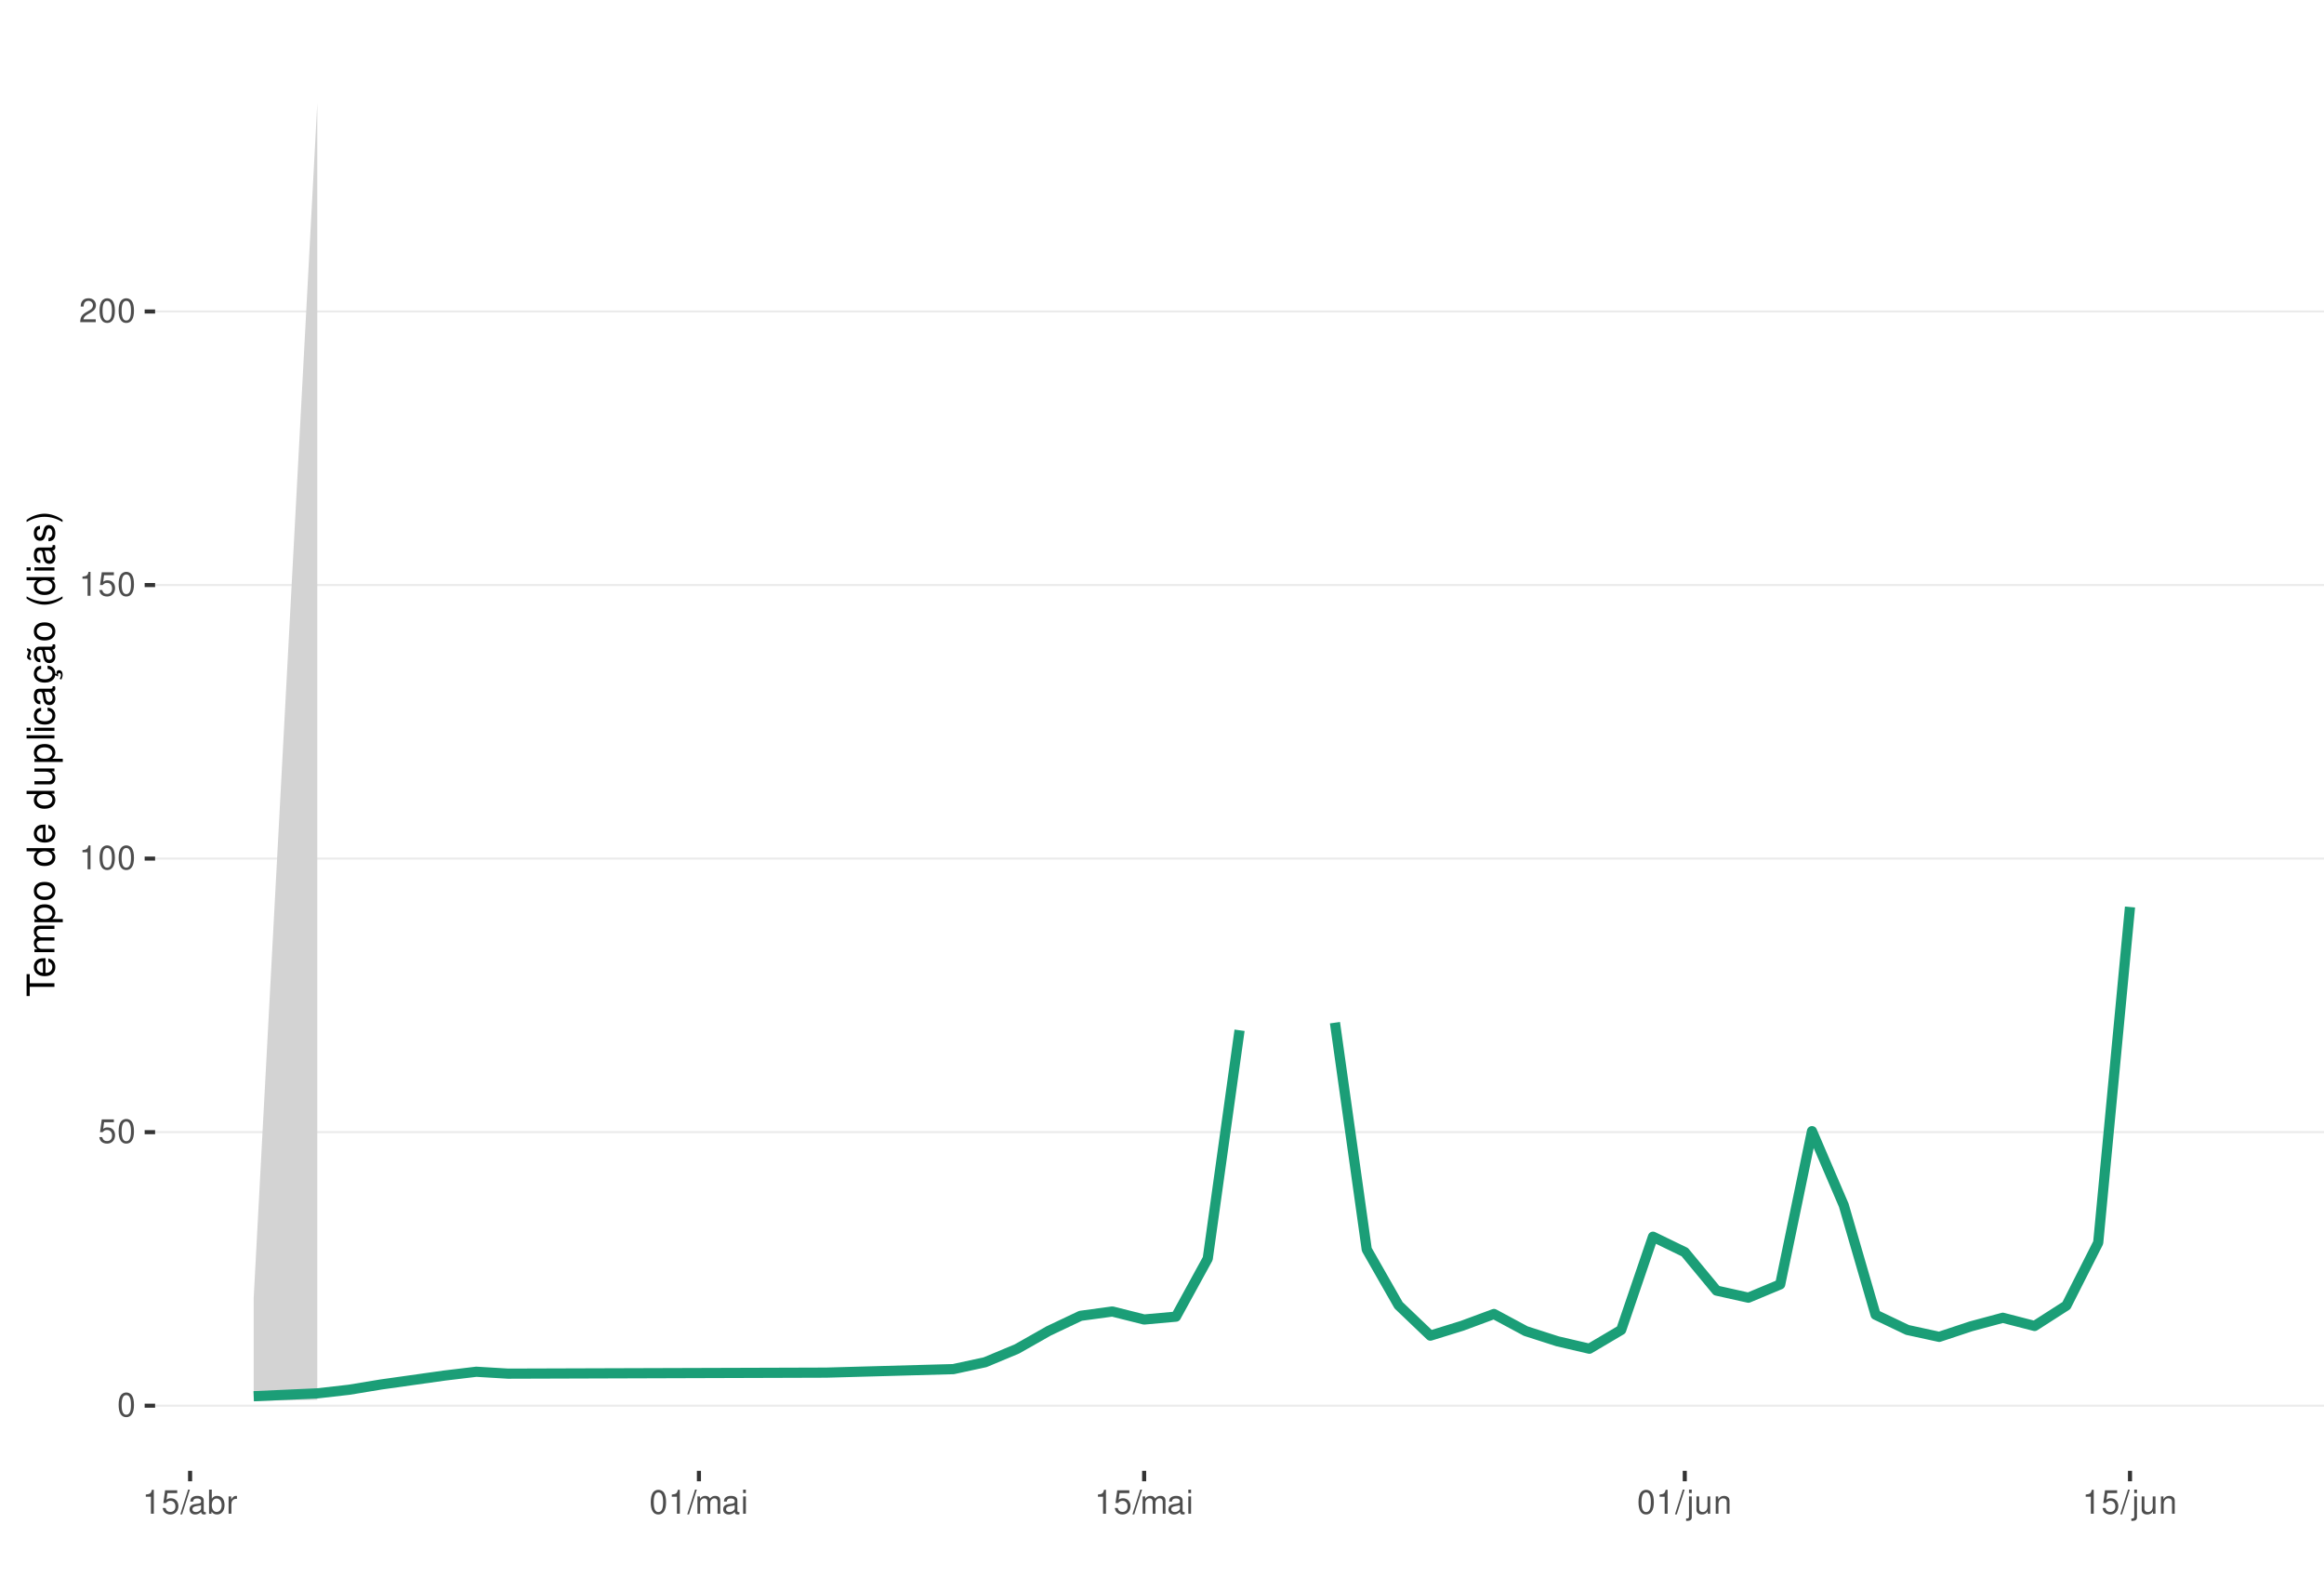
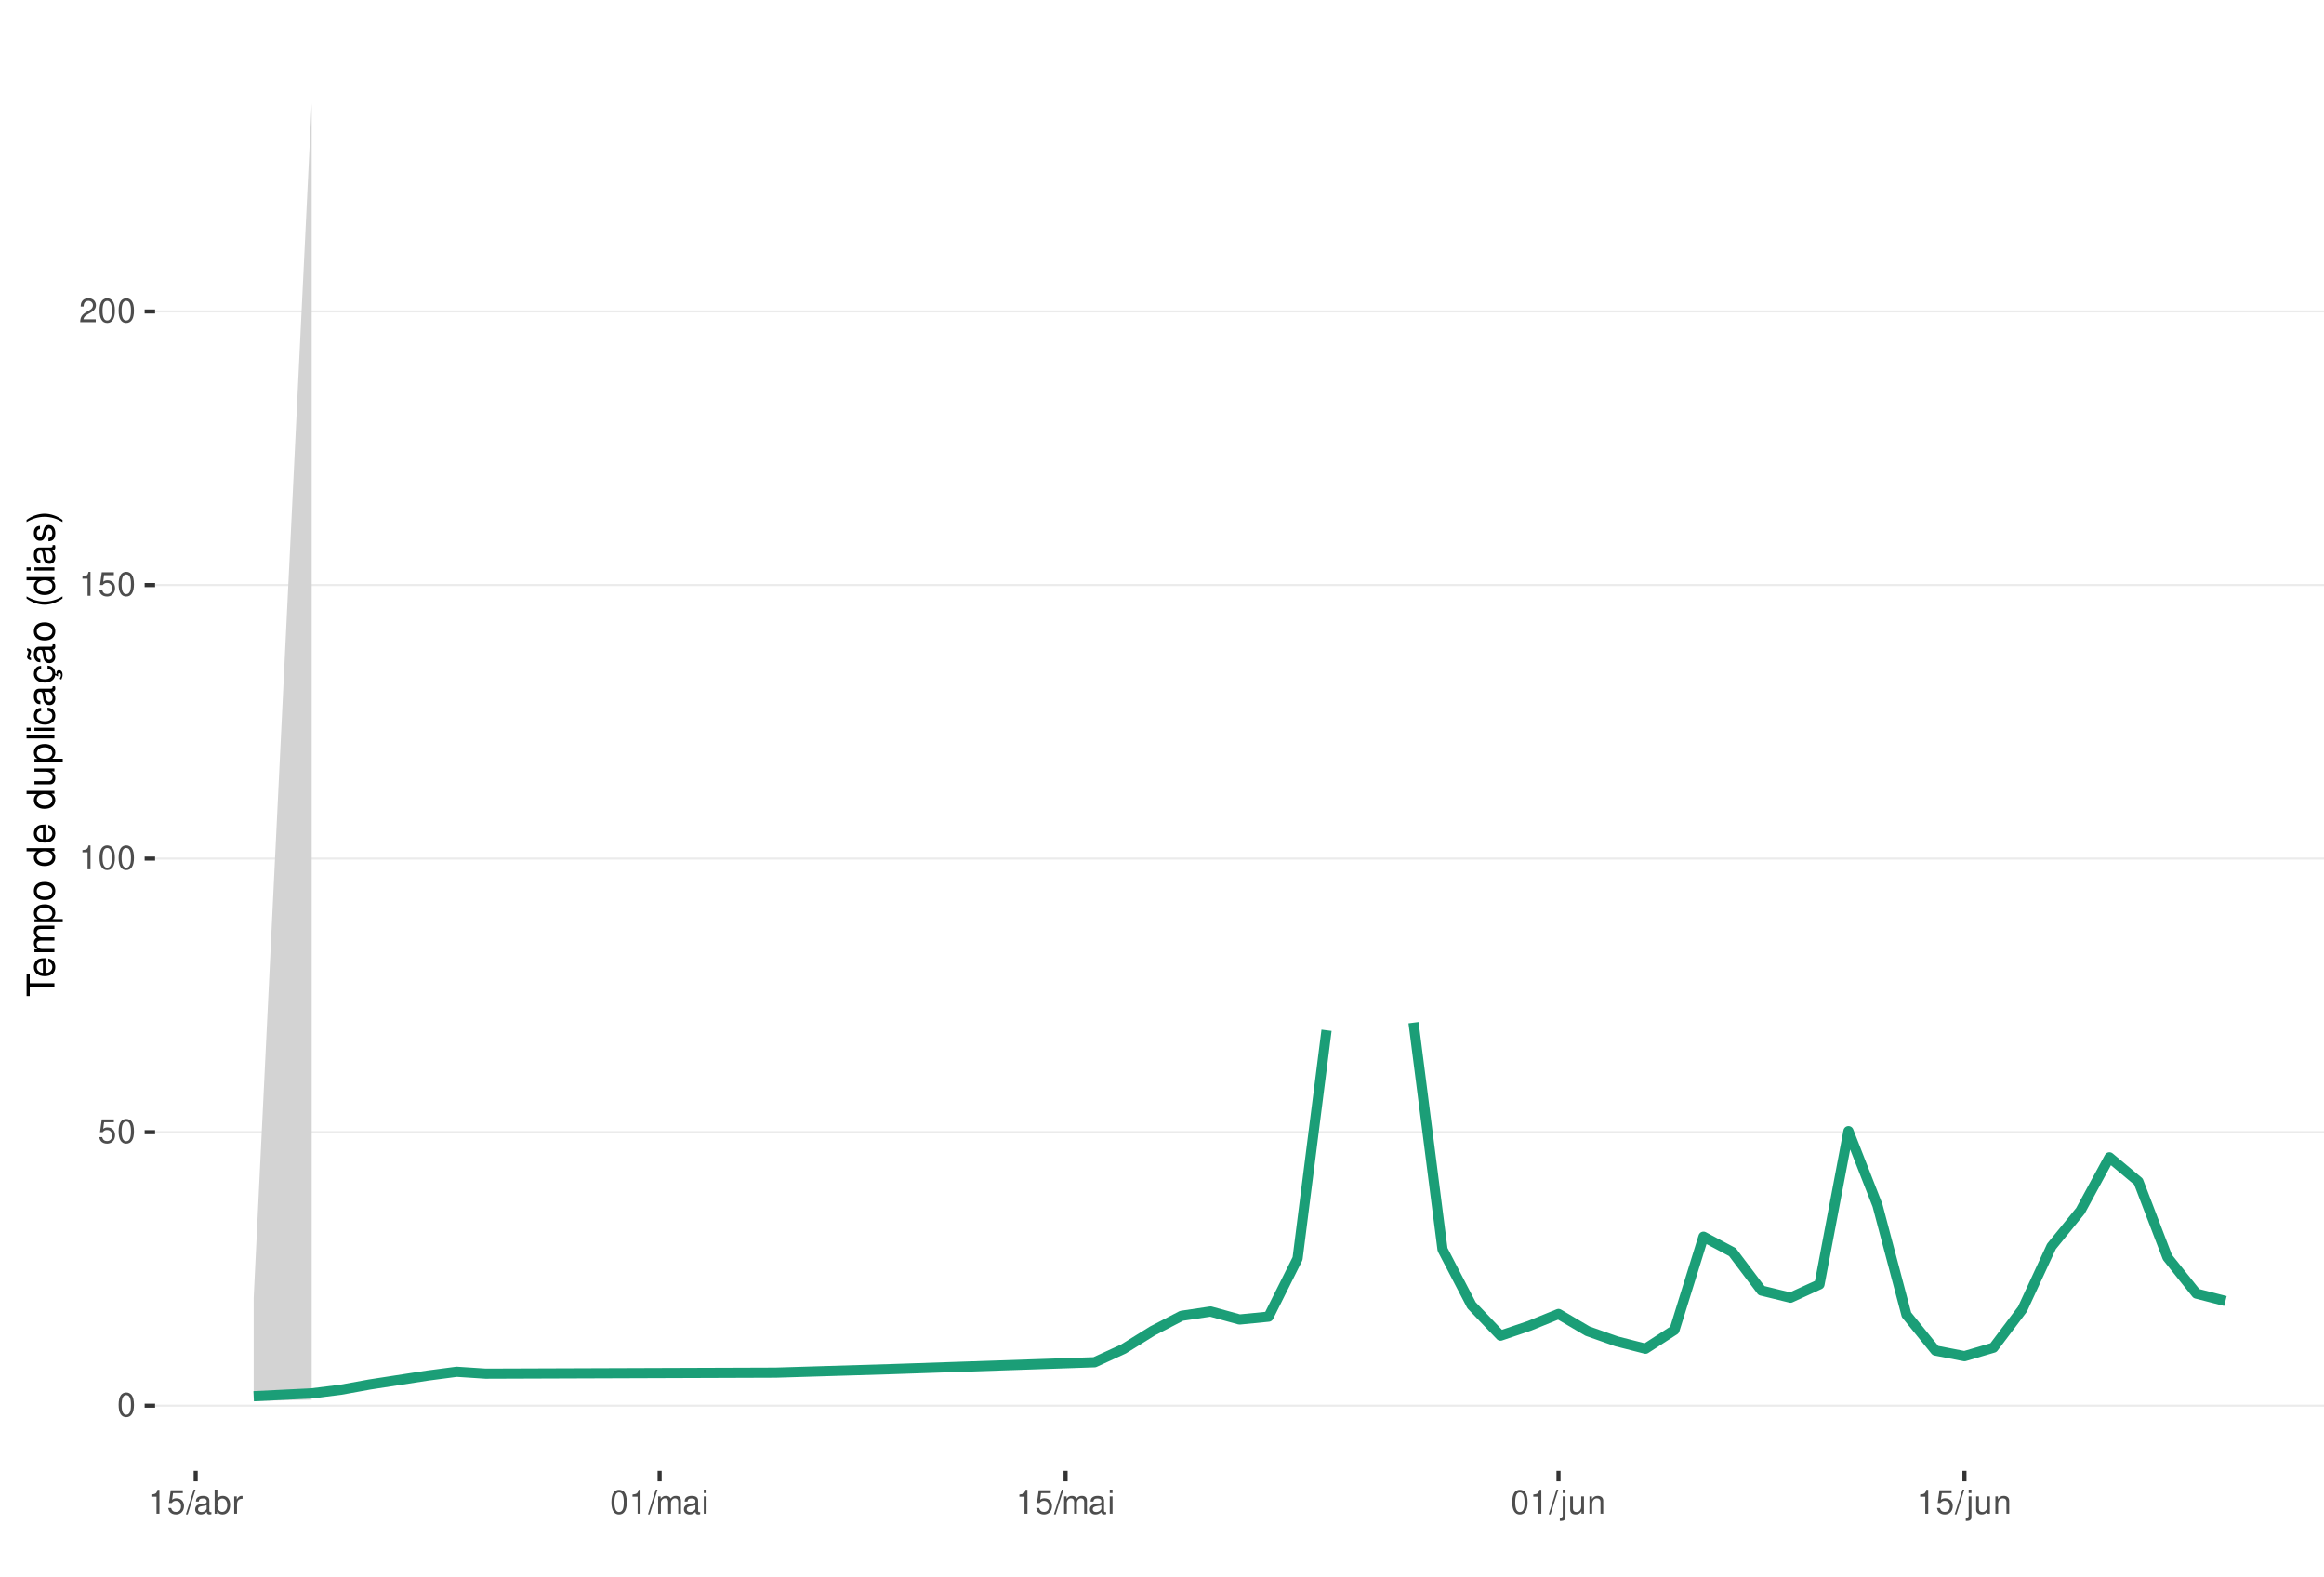
<svg xmlns="http://www.w3.org/2000/svg" xmlns:xlink="http://www.w3.org/1999/xlink" width="609pt" height="413pt" viewBox="0 0 609 413" version="1.1">
  <defs>
    <g>
      <symbol overflow="visible" id="glyph0-0">
        <path style="stroke:none;" d="" />
      </symbol>
      <symbol overflow="visible" id="glyph0-1">
        <path style="stroke:none;" d="M 2.375 -6.266 C 1.812 -6.266 1.297 -6 0.969 -5.578 C 0.578 -5.016 0.375 -4.188 0.375 -3.031 C 0.375 -0.922 1.062 0.203 2.375 0.203 C 3.672 0.203 4.391 -0.922 4.391 -2.984 C 4.391 -4.188 4.203 -5 3.797 -5.578 C 3.469 -6 2.953 -6.266 2.375 -6.266 Z M 2.375 -5.578 C 3.203 -5.578 3.609 -4.75 3.609 -3.047 C 3.609 -1.266 3.219 -0.438 2.359 -0.438 C 1.562 -0.438 1.156 -1.297 1.156 -3.016 C 1.156 -4.75 1.562 -5.578 2.375 -5.578 Z M 2.375 -5.578 " />
      </symbol>
      <symbol overflow="visible" id="glyph0-2">
        <path style="stroke:none;" d="M 4.125 -6.141 L 0.953 -6.141 L 0.5 -2.797 L 1.188 -2.797 C 1.547 -3.219 1.844 -3.375 2.328 -3.375 C 3.156 -3.375 3.656 -2.797 3.656 -1.891 C 3.656 -1.016 3.156 -0.469 2.312 -0.469 C 1.656 -0.469 1.25 -0.812 1.062 -1.5 L 0.297 -1.5 C 0.406 -1 0.5 -0.766 0.672 -0.531 C 1.016 -0.062 1.641 0.203 2.344 0.203 C 3.578 0.203 4.438 -0.703 4.438 -2 C 4.438 -3.219 3.641 -4.047 2.453 -4.047 C 2.031 -4.047 1.672 -3.938 1.328 -3.672 L 1.562 -5.391 L 4.125 -5.391 Z M 4.125 -6.141 " />
      </symbol>
      <symbol overflow="visible" id="glyph0-3">
        <path style="stroke:none;" d="M 2.234 -4.453 L 2.234 0 L 3 0 L 3 -6.266 L 2.5 -6.266 C 2.234 -5.297 2.062 -5.172 0.891 -5.016 L 0.891 -4.453 Z M 2.234 -4.453 " />
      </symbol>
      <symbol overflow="visible" id="glyph0-4">
        <path style="stroke:none;" d="M 4.375 -0.75 L 1.156 -0.75 C 1.234 -1.266 1.5 -1.594 2.266 -2.062 L 3.125 -2.547 C 3.984 -3.016 4.422 -3.656 4.422 -4.438 C 4.422 -4.953 4.219 -5.438 3.859 -5.781 C 3.484 -6.109 3.031 -6.266 2.453 -6.266 C 1.672 -6.266 1.094 -5.984 0.766 -5.438 C 0.547 -5.109 0.453 -4.719 0.438 -4.094 L 1.188 -4.094 C 1.219 -4.516 1.266 -4.766 1.375 -4.984 C 1.578 -5.359 1.969 -5.594 2.438 -5.594 C 3.125 -5.594 3.641 -5.094 3.641 -4.422 C 3.641 -3.906 3.359 -3.484 2.812 -3.172 L 2.016 -2.703 C 0.734 -1.969 0.359 -1.375 0.297 -0.016 L 4.375 -0.016 Z M 4.375 -0.75 " />
      </symbol>
      <symbol overflow="visible" id="glyph0-5">
        <path style="stroke:none;" d="M 1.984 -6.312 L -0.062 0.172 L 0.406 0.172 L 2.453 -6.312 Z M 1.984 -6.312 " />
      </symbol>
      <symbol overflow="visible" id="glyph0-6">
        <path style="stroke:none;" d="M 4.625 -0.422 C 4.547 -0.406 4.516 -0.406 4.469 -0.406 C 4.219 -0.406 4.078 -0.531 4.078 -0.766 L 4.078 -3.422 C 4.078 -4.234 3.5 -4.672 2.375 -4.672 C 1.719 -4.672 1.188 -4.469 0.875 -4.141 C 0.672 -3.906 0.578 -3.641 0.562 -3.188 L 1.297 -3.188 C 1.344 -3.75 1.672 -4 2.359 -4 C 3.016 -4 3.375 -3.75 3.375 -3.328 L 3.375 -3.141 C 3.359 -2.828 3.203 -2.703 2.609 -2.625 C 1.594 -2.5 1.438 -2.469 1.156 -2.359 C 0.625 -2.125 0.359 -1.734 0.359 -1.141 C 0.359 -0.312 0.938 0.203 1.859 0.203 C 2.422 0.203 2.875 0 3.391 -0.469 C 3.438 0 3.672 0.203 4.141 0.203 C 4.297 0.203 4.391 0.188 4.625 0.125 Z M 3.375 -1.422 C 3.375 -1.188 3.297 -1.031 3.078 -0.844 C 2.781 -0.578 2.438 -0.438 2.016 -0.438 C 1.453 -0.438 1.109 -0.703 1.109 -1.156 C 1.109 -1.641 1.422 -1.875 2.203 -1.984 C 2.984 -2.094 3.125 -2.125 3.375 -2.234 Z M 3.375 -1.422 " />
      </symbol>
      <symbol overflow="visible" id="glyph0-7">
        <path style="stroke:none;" d="M 0.469 -6.312 L 0.469 0 L 1.109 0 L 1.109 -0.578 C 1.469 -0.047 1.922 0.203 2.547 0.203 C 3.75 0.203 4.531 -0.781 4.531 -2.281 C 4.531 -3.75 3.797 -4.672 2.594 -4.672 C 1.969 -4.672 1.531 -4.438 1.188 -3.922 L 1.188 -6.312 Z M 2.453 -3.984 C 3.25 -3.984 3.781 -3.297 3.781 -2.203 C 3.781 -1.172 3.234 -0.469 2.453 -0.469 C 1.672 -0.469 1.188 -1.172 1.188 -2.234 C 1.188 -3.297 1.672 -3.984 2.453 -3.984 Z M 2.453 -3.984 " />
      </symbol>
      <symbol overflow="visible" id="glyph0-8">
        <path style="stroke:none;" d="M 0.594 -4.531 L 0.594 0 L 1.328 0 L 1.328 -2.359 C 1.328 -3.438 1.781 -3.938 2.781 -3.906 L 2.781 -4.641 C 2.656 -4.656 2.594 -4.672 2.5 -4.672 C 2.031 -4.672 1.672 -4.391 1.266 -3.719 L 1.266 -4.531 Z M 0.594 -4.531 " />
      </symbol>
      <symbol overflow="visible" id="glyph0-9">
        <path style="stroke:none;" d="M 0.609 -4.531 L 0.609 0 L 1.328 0 L 1.328 -2.844 C 1.328 -3.5 1.812 -4.031 2.391 -4.031 C 2.938 -4.031 3.234 -3.703 3.234 -3.125 L 3.234 0 L 3.969 0 L 3.969 -2.844 C 3.969 -3.5 4.438 -4.031 5.031 -4.031 C 5.562 -4.031 5.875 -3.703 5.875 -3.125 L 5.875 0 L 6.594 0 L 6.594 -3.406 C 6.594 -4.219 6.125 -4.672 5.281 -4.672 C 4.672 -4.672 4.312 -4.484 3.891 -3.969 C 3.625 -4.453 3.25 -4.672 2.672 -4.672 C 2.062 -4.672 1.656 -4.438 1.266 -3.891 L 1.266 -4.531 Z M 0.609 -4.531 " />
      </symbol>
      <symbol overflow="visible" id="glyph0-10">
        <path style="stroke:none;" d="M 1.297 -4.531 L 0.578 -4.531 L 0.578 0 L 1.297 0 Z M 1.297 -6.312 L 0.578 -6.312 L 0.578 -5.406 L 1.297 -5.406 Z M 1.297 -6.312 " />
      </symbol>
      <symbol overflow="visible" id="glyph0-11">
        <path style="stroke:none;" d="M 0.609 -4.531 L 0.609 0.656 C 0.609 1.109 0.469 1.25 0.016 1.25 C -0.031 1.25 -0.062 1.25 -0.156 1.25 L -0.156 1.859 C -0.062 1.875 -0.031 1.891 0.094 1.891 C 0.906 1.891 1.328 1.562 1.328 0.938 L 1.328 -4.531 Z M 1.328 -6.312 L 0.609 -6.312 L 0.609 -5.406 L 1.328 -5.406 Z M 1.328 -6.312 " />
      </symbol>
      <symbol overflow="visible" id="glyph0-12">
        <path style="stroke:none;" d="M 4.172 0 L 4.172 -4.531 L 3.453 -4.531 L 3.453 -1.969 C 3.453 -1.031 2.969 -0.438 2.219 -0.438 C 1.641 -0.438 1.281 -0.781 1.281 -1.328 L 1.281 -4.531 L 0.562 -4.531 L 0.562 -1.031 C 0.562 -0.281 1.125 0.203 2.016 0.203 C 2.672 0.203 3.094 -0.031 3.516 -0.625 L 3.516 0 Z M 4.172 0 " />
      </symbol>
      <symbol overflow="visible" id="glyph0-13">
        <path style="stroke:none;" d="M 0.609 -4.531 L 0.609 0 L 1.328 0 L 1.328 -2.5 C 1.328 -3.422 1.812 -4.031 2.562 -4.031 C 3.141 -4.031 3.5 -3.688 3.5 -3.141 L 3.5 0 L 4.219 0 L 4.219 -3.422 C 4.219 -4.188 3.656 -4.672 2.781 -4.672 C 2.109 -4.672 1.672 -4.406 1.266 -3.781 L 1.266 -4.531 Z M 0.609 -4.531 " />
      </symbol>
      <symbol overflow="visible" id="glyph1-0">
        <path style="stroke:none;" d="" />
      </symbol>
      <symbol overflow="visible" id="glyph1-1">
        <path style="stroke:none;" d="M -6.469 -3.547 L -6.469 -5.938 L -7.297 -5.938 L -7.297 -0.203 L -6.469 -0.203 L -6.469 -2.609 L 0 -2.609 L 0 -3.547 Z M -6.469 -3.547 " />
      </symbol>
      <symbol overflow="visible" id="glyph1-2">
        <path style="stroke:none;" d="M -2.344 -5.125 C -3.141 -5.125 -3.625 -5.062 -4.016 -4.922 C -4.875 -4.578 -5.391 -3.781 -5.391 -2.797 C -5.391 -1.344 -4.281 -0.406 -2.547 -0.406 C -0.812 -0.406 0.234 -1.297 0.234 -2.781 C 0.234 -3.984 -0.453 -4.812 -1.594 -5.016 L -1.594 -4.188 C -0.906 -3.953 -0.547 -3.484 -0.547 -2.812 C -0.547 -2.281 -0.781 -1.828 -1.219 -1.547 C -1.516 -1.344 -1.812 -1.281 -2.344 -1.266 Z M -3.016 -1.297 C -3.984 -1.359 -4.625 -1.953 -4.625 -2.797 C -4.625 -3.641 -3.953 -4.234 -3.016 -4.234 Z M -3.016 -1.297 " />
      </symbol>
      <symbol overflow="visible" id="glyph1-3">
        <path style="stroke:none;" d="M -5.234 -0.703 L 0 -0.703 L 0 -1.547 L -3.297 -1.547 C -4.047 -1.547 -4.656 -2.094 -4.656 -2.766 C -4.656 -3.391 -4.281 -3.734 -3.609 -3.734 L 0 -3.734 L 0 -4.578 L -3.297 -4.578 C -4.047 -4.578 -4.656 -5.125 -4.656 -5.812 C -4.656 -6.422 -4.266 -6.781 -3.609 -6.781 L 0 -6.781 L 0 -7.625 L -3.938 -7.625 C -4.875 -7.625 -5.391 -7.078 -5.391 -6.094 C -5.391 -5.406 -5.188 -4.984 -4.594 -4.484 C -5.156 -4.188 -5.391 -3.766 -5.391 -3.078 C -5.391 -2.375 -5.125 -1.906 -4.5 -1.469 L -5.234 -1.469 Z M -5.234 -0.703 " />
      </symbol>
      <symbol overflow="visible" id="glyph1-4">
        <path style="stroke:none;" d="M 2.188 -0.547 L 2.188 -1.375 L -0.547 -1.375 C -0.016 -1.812 0.234 -2.312 0.234 -2.984 C 0.234 -4.344 -0.859 -5.234 -2.531 -5.234 C -4.297 -5.234 -5.391 -4.375 -5.391 -2.984 C -5.391 -2.266 -5.062 -1.703 -4.453 -1.312 L -5.234 -1.312 L -5.234 -0.547 Z M -4.609 -2.844 C -4.609 -3.766 -3.797 -4.359 -2.547 -4.359 C -1.359 -4.359 -0.547 -3.75 -0.547 -2.844 C -0.547 -1.953 -1.344 -1.375 -2.578 -1.375 C -3.812 -1.375 -4.609 -1.953 -4.609 -2.844 Z M -4.609 -2.844 " />
      </symbol>
      <symbol overflow="visible" id="glyph1-5">
        <path style="stroke:none;" d="M -5.391 -2.719 C -5.391 -1.234 -4.344 -0.359 -2.578 -0.359 C -0.812 -0.359 0.234 -1.234 0.234 -2.734 C 0.234 -4.203 -0.812 -5.094 -2.547 -5.094 C -4.359 -5.094 -5.391 -4.234 -5.391 -2.719 Z M -4.625 -2.734 C -4.625 -3.672 -3.844 -4.234 -2.547 -4.234 C -1.312 -4.234 -0.547 -3.656 -0.547 -2.734 C -0.547 -1.797 -1.312 -1.234 -2.578 -1.234 C -3.844 -1.234 -4.625 -1.797 -4.625 -2.734 Z M -4.625 -2.734 " />
      </symbol>
      <symbol overflow="visible" id="glyph1-6">
        <path style="stroke:none;" d="" />
      </symbol>
      <symbol overflow="visible" id="glyph1-7">
        <path style="stroke:none;" d="M -7.297 -4.953 L -7.297 -4.125 L -4.578 -4.125 C -5.109 -3.766 -5.391 -3.203 -5.391 -2.516 C -5.391 -1.156 -4.297 -0.266 -2.625 -0.266 C -0.859 -0.266 0.234 -1.125 0.234 -2.547 C 0.234 -3.266 -0.047 -3.766 -0.688 -4.203 L 0 -4.203 L 0 -4.953 Z M -4.609 -2.656 C -4.609 -3.547 -3.812 -4.125 -2.562 -4.125 C -1.344 -4.125 -0.547 -3.547 -0.547 -2.656 C -0.547 -1.734 -1.359 -1.125 -2.578 -1.125 C -3.797 -1.125 -4.609 -1.734 -4.609 -2.656 Z M -4.609 -2.656 " />
      </symbol>
      <symbol overflow="visible" id="glyph1-8">
        <path style="stroke:none;" d="M 0 -4.812 L -5.234 -4.812 L -5.234 -3.984 L -2.266 -3.984 C -1.203 -3.984 -0.5 -3.438 -0.5 -2.562 C -0.5 -1.906 -0.906 -1.484 -1.531 -1.484 L -5.234 -1.484 L -5.234 -0.656 L -1.203 -0.656 C -0.328 -0.656 0.234 -1.297 0.234 -2.312 C 0.234 -3.094 -0.047 -3.578 -0.734 -4.062 L 0 -4.062 Z M 0 -4.812 " />
      </symbol>
      <symbol overflow="visible" id="glyph1-9">
        <path style="stroke:none;" d="M -7.297 -1.516 L -7.297 -0.688 L 0 -0.688 L 0 -1.516 Z M -7.297 -1.516 " />
      </symbol>
      <symbol overflow="visible" id="glyph1-10">
        <path style="stroke:none;" d="M -5.234 -1.5 L -5.234 -0.672 L 0 -0.672 L 0 -1.5 Z M -7.297 -1.5 L -7.297 -0.656 L -6.234 -0.656 L -6.234 -1.5 Z M -7.297 -1.5 " />
      </symbol>
      <symbol overflow="visible" id="glyph1-11">
        <path style="stroke:none;" d="M -3.484 -4.703 C -3.984 -4.672 -4.312 -4.562 -4.609 -4.359 C -5.094 -4 -5.391 -3.375 -5.391 -2.641 C -5.391 -1.219 -4.266 -0.312 -2.531 -0.312 C -0.844 -0.312 0.234 -1.203 0.234 -2.625 C 0.234 -3.875 -0.516 -4.672 -1.797 -4.766 L -1.797 -3.938 C -0.953 -3.797 -0.547 -3.359 -0.547 -2.656 C -0.547 -1.734 -1.297 -1.188 -2.531 -1.188 C -3.844 -1.188 -4.625 -1.719 -4.625 -2.625 C -4.625 -3.328 -4.203 -3.766 -3.484 -3.875 Z M -3.484 -4.703 " />
      </symbol>
      <symbol overflow="visible" id="glyph1-12">
        <path style="stroke:none;" d="M -0.484 -5.344 C -0.469 -5.266 -0.469 -5.219 -0.469 -5.172 C -0.469 -4.875 -0.625 -4.719 -0.875 -4.719 L -3.953 -4.719 C -4.891 -4.719 -5.391 -4.047 -5.391 -2.75 C -5.391 -1.984 -5.172 -1.375 -4.781 -1.016 C -4.516 -0.766 -4.203 -0.672 -3.688 -0.656 L -3.688 -1.484 C -4.328 -1.562 -4.625 -1.938 -4.625 -2.719 C -4.625 -3.484 -4.344 -3.891 -3.844 -3.891 L -3.625 -3.891 C -3.266 -3.875 -3.125 -3.703 -3.047 -3.016 C -2.891 -1.844 -2.844 -1.656 -2.719 -1.344 C -2.453 -0.734 -2 -0.422 -1.312 -0.422 C -0.375 -0.422 0.234 -1.078 0.234 -2.141 C 0.234 -2.797 0 -3.328 -0.547 -3.922 C 0 -3.984 0.234 -4.234 0.234 -4.781 C 0.234 -4.953 0.203 -5.062 0.141 -5.344 Z M -1.656 -3.891 C -1.375 -3.891 -1.203 -3.812 -0.969 -3.562 C -0.656 -3.219 -0.5 -2.812 -0.5 -2.312 C -0.5 -1.672 -0.812 -1.297 -1.344 -1.297 C -1.891 -1.297 -2.172 -1.656 -2.297 -2.547 C -2.422 -3.438 -2.453 -3.609 -2.594 -3.891 Z M -1.656 -3.891 " />
      </symbol>
      <symbol overflow="visible" id="glyph1-13">
        <path style="stroke:none;" d="M 0.234 -2.641 C 0.234 -3.875 -0.547 -4.703 -1.797 -4.766 L -1.797 -3.938 C -0.953 -3.797 -0.531 -3.359 -0.531 -2.656 C -0.531 -1.734 -1.281 -1.188 -2.516 -1.188 C -3.844 -1.188 -4.625 -1.719 -4.625 -2.625 C -4.625 -3.328 -4.203 -3.766 -3.484 -3.875 L -3.484 -4.703 C -3.984 -4.672 -4.312 -4.562 -4.609 -4.359 C -5.094 -4 -5.391 -3.375 -5.391 -2.641 C -5.391 -1.219 -4.266 -0.312 -2.531 -0.312 C -1.469 -0.312 -0.625 -0.672 -0.156 -1.312 C 0.047 -1.594 0.125 -1.812 0.203 -2.25 L 0.922 -1.938 L 0.984 -2.062 C 0.938 -2.188 0.906 -2.25 0.906 -2.375 C 0.906 -2.656 1.047 -2.828 1.281 -2.828 C 1.547 -2.828 1.734 -2.594 1.734 -2.297 C 1.734 -2.031 1.672 -1.844 1.438 -1.406 L 1.406 -1.312 L 1.812 -1.094 C 2.078 -1.75 2.141 -1.953 2.141 -2.344 C 2.141 -3.109 1.781 -3.578 1.203 -3.578 C 0.781 -3.578 0.547 -3.297 0.547 -2.797 C 0.547 -2.703 0.547 -2.641 0.562 -2.516 Z M 0.234 -2.641 " />
      </symbol>
      <symbol overflow="visible" id="glyph1-14">
        <path style="stroke:none;" d="M -0.484 -5.344 C -0.469 -5.266 -0.469 -5.219 -0.469 -5.172 C -0.469 -4.875 -0.625 -4.719 -0.875 -4.719 L -3.953 -4.719 C -4.891 -4.719 -5.391 -4.047 -5.391 -2.75 C -5.391 -1.984 -5.172 -1.375 -4.781 -1.016 C -4.516 -0.766 -4.203 -0.672 -3.688 -0.656 L -3.688 -1.484 C -4.328 -1.562 -4.625 -1.938 -4.625 -2.719 C -4.625 -3.484 -4.344 -3.891 -3.844 -3.891 L -3.625 -3.891 C -3.266 -3.875 -3.125 -3.703 -3.047 -3.016 C -2.891 -1.844 -2.844 -1.656 -2.719 -1.344 C -2.453 -0.734 -2 -0.422 -1.312 -0.422 C -0.375 -0.422 0.234 -1.078 0.234 -2.141 C 0.234 -2.797 0 -3.328 -0.547 -3.922 C 0 -3.984 0.234 -4.234 0.234 -4.781 C 0.234 -4.953 0.203 -5.062 0.141 -5.344 Z M -1.656 -3.891 C -1.375 -3.891 -1.203 -3.812 -0.969 -3.562 C -0.656 -3.219 -0.5 -2.812 -0.5 -2.312 C -0.5 -1.672 -0.812 -1.297 -1.344 -1.297 C -1.891 -1.297 -2.172 -1.656 -2.297 -2.547 C -2.422 -3.438 -2.453 -3.609 -2.594 -3.891 Z M -7.172 -3.75 C -6.922 -3.672 -6.812 -3.547 -6.812 -3.375 C -6.812 -3.25 -6.875 -2.984 -6.984 -2.734 C -7.156 -2.312 -7.172 -2.25 -7.172 -2.047 C -7.172 -1.594 -6.797 -1.297 -6.141 -1.188 L -6.141 -1.766 C -6.375 -1.812 -6.5 -1.938 -6.5 -2.094 C -6.5 -2.203 -6.469 -2.344 -6.375 -2.578 C -6.156 -3.156 -6.125 -3.234 -6.125 -3.438 C -6.125 -3.922 -6.484 -4.219 -7.172 -4.312 Z M -7.172 -3.75 " />
      </symbol>
      <symbol overflow="visible" id="glyph1-15">
        <path style="stroke:none;" d="M -7.297 -2.359 C -5.984 -1.359 -4.156 -0.734 -2.594 -0.734 C -1.016 -0.734 0.812 -1.359 2.125 -2.359 L 2.125 -2.906 C 0.688 -2.031 -0.984 -1.547 -2.594 -1.547 C -4.188 -1.547 -5.875 -2.031 -7.297 -2.906 Z M -7.297 -2.359 " />
      </symbol>
      <symbol overflow="visible" id="glyph1-16">
        <path style="stroke:none;" d="M -3.781 -4.375 C -4.812 -4.375 -5.391 -3.688 -5.391 -2.484 C -5.391 -1.266 -4.766 -0.469 -3.797 -0.469 C -2.969 -0.469 -2.578 -0.891 -2.281 -2.125 L -2.094 -2.906 C -1.953 -3.484 -1.734 -3.719 -1.375 -3.719 C -0.875 -3.719 -0.547 -3.234 -0.547 -2.5 C -0.547 -2.047 -0.672 -1.672 -0.891 -1.453 C -1.047 -1.328 -1.188 -1.266 -1.562 -1.219 L -1.562 -0.344 C -0.344 -0.375 0.234 -1.062 0.234 -2.438 C 0.234 -3.75 -0.422 -4.594 -1.438 -4.594 C -2.203 -4.594 -2.641 -4.156 -2.891 -3.109 L -3.078 -2.312 C -3.234 -1.625 -3.453 -1.344 -3.828 -1.344 C -4.312 -1.344 -4.625 -1.766 -4.625 -2.453 C -4.625 -3.125 -4.328 -3.484 -3.781 -3.5 Z M -3.781 -4.375 " />
      </symbol>
      <symbol overflow="visible" id="glyph1-17">
        <path style="stroke:none;" d="M 2.125 -0.938 C 0.812 -1.938 -1.016 -2.562 -2.578 -2.562 C -4.156 -2.562 -5.984 -1.938 -7.297 -0.938 L -7.297 -0.375 C -5.859 -1.266 -4.188 -1.75 -2.578 -1.75 C -0.984 -1.75 0.703 -1.266 2.125 -0.375 Z M 2.125 -0.938 " />
      </symbol>
    </g>
    <clipPath id="clip1">
      <path d="M 40.645 9.961 L 609 9.961 L 609 385.328 L 40.645 385.328 Z M 40.645 9.961 " />
    </clipPath>
    <clipPath id="clip2">
      <path d="M 40.645 368 L 609 368 L 609 369 L 40.645 369 Z M 40.645 368 " />
    </clipPath>
    <clipPath id="clip3">
      <path d="M 40.645 296 L 609 296 L 609 297 L 40.645 297 Z M 40.645 296 " />
    </clipPath>
    <clipPath id="clip4">
      <path d="M 40.645 224 L 609 224 L 609 226 L 40.645 226 Z M 40.645 224 " />
    </clipPath>
    <clipPath id="clip5">
      <path d="M 40.645 153 L 609 153 L 609 154 L 40.645 154 Z M 40.645 153 " />
    </clipPath>
    <clipPath id="clip6">
      <path d="M 40.645 81 L 609 81 L 609 82 L 40.645 82 Z M 40.645 81 " />
    </clipPath>
  </defs>
  <g id="surface266">
    <rect x="0" y="0" width="609" height="413" style="fill:rgb(100%,100%,100%);fill-opacity:1;stroke:none;" />
    <rect x="0" y="0" width="609" height="413" style="fill:rgb(100%,100%,100%);fill-opacity:1;stroke:none;" />
    <path style="fill:none;stroke-width:1.067;stroke-linecap:round;stroke-linejoin:round;stroke:rgb(100%,100%,100%);stroke-opacity:1;stroke-miterlimit:10;" d="M 0 413 L 609 413 L 609 0 L 0 0 Z M 0 413 " />
    <g clip-path="url(#clip1)" clip-rule="nonzero">
      <path style=" stroke:none;fill-rule:nonzero;fill:rgb(100%,100%,100%);fill-opacity:1;" d="M 40.645 385.328 L 609 385.328 L 609 9.961 L 40.645 9.961 Z M 40.645 385.328 " />
    </g>
    <g clip-path="url(#clip2)" clip-rule="nonzero">
      <path style="fill:none;stroke-width:0.533;stroke-linecap:butt;stroke-linejoin:round;stroke:rgb(92.157%,92.157%,92.157%);stroke-opacity:1;stroke-miterlimit:10;" d="M 40.645 368.266 L 609 368.266 " />
    </g>
    <g clip-path="url(#clip3)" clip-rule="nonzero">
      <path style="fill:none;stroke-width:0.533;stroke-linecap:butt;stroke-linejoin:round;stroke:rgb(92.157%,92.157%,92.157%);stroke-opacity:1;stroke-miterlimit:10;" d="M 40.645 296.602 L 609 296.602 " />
    </g>
    <g clip-path="url(#clip4)" clip-rule="nonzero">
      <path style="fill:none;stroke-width:0.533;stroke-linecap:butt;stroke-linejoin:round;stroke:rgb(92.157%,92.157%,92.157%);stroke-opacity:1;stroke-miterlimit:10;" d="M 40.645 224.934 L 609 224.934 " />
    </g>
    <g clip-path="url(#clip5)" clip-rule="nonzero">
      <path style="fill:none;stroke-width:0.533;stroke-linecap:butt;stroke-linejoin:round;stroke:rgb(92.157%,92.157%,92.157%);stroke-opacity:1;stroke-miterlimit:10;" d="M 40.645 153.27 L 609 153.27 " />
    </g>
    <g clip-path="url(#clip6)" clip-rule="nonzero">
      <path style="fill:none;stroke-width:0.533;stroke-linecap:butt;stroke-linejoin:round;stroke:rgb(92.157%,92.157%,92.157%);stroke-opacity:1;stroke-miterlimit:10;" d="M 40.645 81.602 L 609 81.602 " />
    </g>
-     <path style=" stroke:none;fill-rule:nonzero;fill:rgb(82.745%,82.745%,82.745%);fill-opacity:1;" d="M 66.48 340.055 L 83.148 27.023 L 83.148 366.707 L 66.48 367.043 Z M 66.48 340.055 " />
-     <path style="fill:none;stroke-width:2.667;stroke-linecap:butt;stroke-linejoin:round;stroke:rgb(10.588%,61.961%,46.667%);stroke-opacity:1;stroke-miterlimit:10;" d="M 66.48 365.785 L 83.148 365.035 L 91.48 364.09 L 99.812 362.715 L 116.48 360.371 L 124.816 359.375 L 133.148 359.871 L 216.484 359.605 L 249.82 358.684 L 258.152 356.879 L 266.488 353.395 L 274.82 348.668 L 283.152 344.723 L 291.488 343.59 L 299.82 345.684 L 308.156 344.938 L 316.488 329.73 L 324.824 269.914 " />
-     <path style="fill:none;stroke-width:2.667;stroke-linecap:butt;stroke-linejoin:round;stroke:rgb(10.588%,61.961%,46.667%);stroke-opacity:1;stroke-miterlimit:10;" d="M 349.824 267.926 L 358.156 327.344 L 366.492 341.953 L 374.824 349.91 L 383.156 347.332 L 391.492 344.242 L 399.824 348.723 L 408.16 351.402 L 416.492 353.34 L 424.828 348.418 L 433.16 323.996 L 441.492 328.039 L 449.828 338.113 L 458.16 339.969 L 466.496 336.488 L 474.828 296.344 L 483.16 315.762 L 491.496 344.441 L 499.828 348.418 L 508.164 350.234 L 516.496 347.473 L 524.832 345.234 L 533.164 347.379 L 541.496 342.035 L 549.832 325.555 L 558.164 237.625 " />
+     <path style=" stroke:none;fill-rule:nonzero;fill:rgb(82.745%,82.745%,82.745%);fill-opacity:1;" d="M 66.48 340.055 L 81.676 27.023 L 81.676 366.707 L 66.48 367.043 Z M 66.48 340.055 " />
+     <path style="fill:none;stroke-width:2.667;stroke-linecap:butt;stroke-linejoin:round;stroke:rgb(10.588%,61.961%,46.667%);stroke-opacity:1;stroke-miterlimit:10;" d="M 66.48 365.785 L 81.676 365.035 L 89.273 364.09 L 96.871 362.715 L 112.07 360.371 L 119.668 359.375 L 127.266 359.871 L 203.25 359.605 L 233.645 358.684 L 286.832 356.879 L 294.43 353.395 L 302.027 348.668 L 309.625 344.723 L 317.223 343.59 L 324.824 345.684 L 332.422 344.938 L 340.02 329.73 L 347.617 269.914 " />
+     <path style="fill:none;stroke-width:2.667;stroke-linecap:butt;stroke-linejoin:round;stroke:rgb(10.588%,61.961%,46.667%);stroke-opacity:1;stroke-miterlimit:10;" d="M 370.414 267.926 L 378.012 327.344 L 385.609 341.953 L 393.207 349.91 L 400.805 347.332 L 408.402 344.242 L 416.004 348.723 L 423.602 351.402 L 431.199 353.34 L 438.797 348.418 L 446.395 323.996 L 453.992 328.039 L 461.594 338.113 L 469.191 339.969 L 476.789 336.488 L 484.387 296.344 L 491.984 315.762 L 499.586 344.441 L 507.184 353.82 L 514.781 355.293 L 522.379 353.062 L 529.977 342.977 L 537.574 326.551 L 545.176 317.207 L 552.773 303.199 L 560.371 309.547 L 567.969 329.391 L 575.566 338.895 L 583.164 340.844 " />
    <g style="fill:rgb(30.196%,30.196%,30.196%);fill-opacity:1;">
      <use xlink:href="#glyph0-1" x="30.715" y="371.071" />
    </g>
    <g style="fill:rgb(30.196%,30.196%,30.196%);fill-opacity:1;">
      <use xlink:href="#glyph0-2" x="25.715" y="299.407" />
      <use xlink:href="#glyph0-1" x="30.715" y="299.407" />
    </g>
    <g style="fill:rgb(30.196%,30.196%,30.196%);fill-opacity:1;">
      <use xlink:href="#glyph0-3" x="20.715" y="227.739" />
      <use xlink:href="#glyph0-1" x="25.715" y="227.739" />
      <use xlink:href="#glyph0-1" x="30.715" y="227.739" />
    </g>
    <g style="fill:rgb(30.196%,30.196%,30.196%);fill-opacity:1;">
      <use xlink:href="#glyph0-3" x="20.715" y="156.075" />
      <use xlink:href="#glyph0-2" x="25.715" y="156.075" />
      <use xlink:href="#glyph0-1" x="30.715" y="156.075" />
    </g>
    <g style="fill:rgb(30.196%,30.196%,30.196%);fill-opacity:1;">
      <use xlink:href="#glyph0-4" x="20.715" y="84.407" />
      <use xlink:href="#glyph0-1" x="25.715" y="84.407" />
      <use xlink:href="#glyph0-1" x="30.715" y="84.407" />
    </g>
    <path style="fill:none;stroke-width:1.067;stroke-linecap:butt;stroke-linejoin:round;stroke:rgb(20%,20%,20%);stroke-opacity:1;stroke-miterlimit:10;" d="M 37.906 368.266 L 40.645 368.266 " />
    <path style="fill:none;stroke-width:1.067;stroke-linecap:butt;stroke-linejoin:round;stroke:rgb(20%,20%,20%);stroke-opacity:1;stroke-miterlimit:10;" d="M 37.906 296.602 L 40.645 296.602 " />
    <path style="fill:none;stroke-width:1.067;stroke-linecap:butt;stroke-linejoin:round;stroke:rgb(20%,20%,20%);stroke-opacity:1;stroke-miterlimit:10;" d="M 37.906 224.934 L 40.645 224.934 " />
    <path style="fill:none;stroke-width:1.067;stroke-linecap:butt;stroke-linejoin:round;stroke:rgb(20%,20%,20%);stroke-opacity:1;stroke-miterlimit:10;" d="M 37.906 153.27 L 40.645 153.27 " />
    <path style="fill:none;stroke-width:1.067;stroke-linecap:butt;stroke-linejoin:round;stroke:rgb(20%,20%,20%);stroke-opacity:1;stroke-miterlimit:10;" d="M 37.906 81.602 L 40.645 81.602 " />
-     <path style="fill:none;stroke-width:1.067;stroke-linecap:butt;stroke-linejoin:round;stroke:rgb(20%,20%,20%);stroke-opacity:1;stroke-miterlimit:10;" d="M 49.812 388.07 L 49.812 385.328 " />
-     <path style="fill:none;stroke-width:1.067;stroke-linecap:butt;stroke-linejoin:round;stroke:rgb(20%,20%,20%);stroke-opacity:1;stroke-miterlimit:10;" d="M 183.152 388.07 L 183.152 385.328 " />
-     <path style="fill:none;stroke-width:1.067;stroke-linecap:butt;stroke-linejoin:round;stroke:rgb(20%,20%,20%);stroke-opacity:1;stroke-miterlimit:10;" d="M 299.82 388.07 L 299.82 385.328 " />
-     <path style="fill:none;stroke-width:1.067;stroke-linecap:butt;stroke-linejoin:round;stroke:rgb(20%,20%,20%);stroke-opacity:1;stroke-miterlimit:10;" d="M 441.492 388.07 L 441.492 385.328 " />
-     <path style="fill:none;stroke-width:1.067;stroke-linecap:butt;stroke-linejoin:round;stroke:rgb(20%,20%,20%);stroke-opacity:1;stroke-miterlimit:10;" d="M 558.164 388.07 L 558.164 385.328 " />
-     <g style="fill:rgb(30.196%,30.196%,30.196%);fill-opacity:1;">
-       <use xlink:href="#glyph0-3" x="37.312" y="396.567" />
-       <use xlink:href="#glyph0-2" x="42.312" y="396.567" />
-       <use xlink:href="#glyph0-5" x="47.312" y="396.567" />
-       <use xlink:href="#glyph0-6" x="49.312" y="396.567" />
-       <use xlink:href="#glyph0-7" x="54.312" y="396.567" />
-       <use xlink:href="#glyph0-8" x="59.312" y="396.567" />
-     </g>
-     <g style="fill:rgb(30.196%,30.196%,30.196%);fill-opacity:1;">
-       <use xlink:href="#glyph0-1" x="170.152" y="396.567" />
-       <use xlink:href="#glyph0-3" x="175.152" y="396.567" />
-       <use xlink:href="#glyph0-5" x="180.152" y="396.567" />
-       <use xlink:href="#glyph0-9" x="182.152" y="396.567" />
-       <use xlink:href="#glyph0-6" x="189.152" y="396.567" />
-       <use xlink:href="#glyph0-10" x="194.152" y="396.567" />
-     </g>
-     <g style="fill:rgb(30.196%,30.196%,30.196%);fill-opacity:1;">
-       <use xlink:href="#glyph0-3" x="286.82" y="396.567" />
-       <use xlink:href="#glyph0-2" x="291.82" y="396.567" />
-       <use xlink:href="#glyph0-5" x="296.82" y="396.567" />
-       <use xlink:href="#glyph0-9" x="298.82" y="396.567" />
-       <use xlink:href="#glyph0-6" x="305.82" y="396.567" />
-       <use xlink:href="#glyph0-10" x="310.82" y="396.567" />
-     </g>
-     <g style="fill:rgb(30.196%,30.196%,30.196%);fill-opacity:1;">
-       <use xlink:href="#glyph0-1" x="428.992" y="396.567" />
-       <use xlink:href="#glyph0-3" x="433.992" y="396.567" />
-       <use xlink:href="#glyph0-5" x="438.992" y="396.567" />
-       <use xlink:href="#glyph0-11" x="441.992" y="396.567" />
-       <use xlink:href="#glyph0-12" x="443.992" y="396.567" />
-       <use xlink:href="#glyph0-13" x="448.992" y="396.567" />
-     </g>
-     <g style="fill:rgb(30.196%,30.196%,30.196%);fill-opacity:1;">
-       <use xlink:href="#glyph0-3" x="545.664" y="396.567" />
-       <use xlink:href="#glyph0-2" x="550.664" y="396.567" />
-       <use xlink:href="#glyph0-5" x="555.664" y="396.567" />
-       <use xlink:href="#glyph0-11" x="558.664" y="396.567" />
-       <use xlink:href="#glyph0-12" x="560.664" y="396.567" />
-       <use xlink:href="#glyph0-13" x="565.664" y="396.567" />
+     <path style="fill:none;stroke-width:1.067;stroke-linecap:butt;stroke-linejoin:round;stroke:rgb(20%,20%,20%);stroke-opacity:1;stroke-miterlimit:10;" d="M 51.281 388.07 L 51.281 385.328 " />
+     <path style="fill:none;stroke-width:1.067;stroke-linecap:butt;stroke-linejoin:round;stroke:rgb(20%,20%,20%);stroke-opacity:1;stroke-miterlimit:10;" d="M 172.855 388.07 L 172.855 385.328 " />
+     <path style="fill:none;stroke-width:1.067;stroke-linecap:butt;stroke-linejoin:round;stroke:rgb(20%,20%,20%);stroke-opacity:1;stroke-miterlimit:10;" d="M 279.234 388.07 L 279.234 385.328 " />
+     <path style="fill:none;stroke-width:1.067;stroke-linecap:butt;stroke-linejoin:round;stroke:rgb(20%,20%,20%);stroke-opacity:1;stroke-miterlimit:10;" d="M 408.402 388.07 L 408.402 385.328 " />
+     <path style="fill:none;stroke-width:1.067;stroke-linecap:butt;stroke-linejoin:round;stroke:rgb(20%,20%,20%);stroke-opacity:1;stroke-miterlimit:10;" d="M 514.781 388.07 L 514.781 385.328 " />
+     <g style="fill:rgb(30.196%,30.196%,30.196%);fill-opacity:1;">
+       <use xlink:href="#glyph0-3" x="38.781" y="396.567" />
+       <use xlink:href="#glyph0-2" x="43.781" y="396.567" />
+       <use xlink:href="#glyph0-5" x="48.781" y="396.567" />
+       <use xlink:href="#glyph0-6" x="50.781" y="396.567" />
+       <use xlink:href="#glyph0-7" x="55.781" y="396.567" />
+       <use xlink:href="#glyph0-8" x="60.781" y="396.567" />
+     </g>
+     <g style="fill:rgb(30.196%,30.196%,30.196%);fill-opacity:1;">
+       <use xlink:href="#glyph0-1" x="159.855" y="396.567" />
+       <use xlink:href="#glyph0-3" x="164.855" y="396.567" />
+       <use xlink:href="#glyph0-5" x="169.855" y="396.567" />
+       <use xlink:href="#glyph0-9" x="171.855" y="396.567" />
+       <use xlink:href="#glyph0-6" x="178.855" y="396.567" />
+       <use xlink:href="#glyph0-10" x="183.855" y="396.567" />
+     </g>
+     <g style="fill:rgb(30.196%,30.196%,30.196%);fill-opacity:1;">
+       <use xlink:href="#glyph0-3" x="266.234" y="396.567" />
+       <use xlink:href="#glyph0-2" x="271.234" y="396.567" />
+       <use xlink:href="#glyph0-5" x="276.234" y="396.567" />
+       <use xlink:href="#glyph0-9" x="278.234" y="396.567" />
+       <use xlink:href="#glyph0-6" x="285.234" y="396.567" />
+       <use xlink:href="#glyph0-10" x="290.234" y="396.567" />
+     </g>
+     <g style="fill:rgb(30.196%,30.196%,30.196%);fill-opacity:1;">
+       <use xlink:href="#glyph0-1" x="395.902" y="396.567" />
+       <use xlink:href="#glyph0-3" x="400.902" y="396.567" />
+       <use xlink:href="#glyph0-5" x="405.902" y="396.567" />
+       <use xlink:href="#glyph0-11" x="408.902" y="396.567" />
+       <use xlink:href="#glyph0-12" x="410.902" y="396.567" />
+       <use xlink:href="#glyph0-13" x="415.902" y="396.567" />
+     </g>
+     <g style="fill:rgb(30.196%,30.196%,30.196%);fill-opacity:1;">
+       <use xlink:href="#glyph0-3" x="502.281" y="396.567" />
+       <use xlink:href="#glyph0-2" x="507.281" y="396.567" />
+       <use xlink:href="#glyph0-5" x="512.281" y="396.567" />
+       <use xlink:href="#glyph0-11" x="515.281" y="396.567" />
+       <use xlink:href="#glyph0-12" x="517.281" y="396.567" />
+       <use xlink:href="#glyph0-13" x="522.281" y="396.567" />
    </g>
    <g style="fill:rgb(0%,0%,0%);fill-opacity:1;">
      <use xlink:href="#glyph1-1" x="14.263" y="261.145" />
      <use xlink:href="#glyph1-2" x="14.263" y="256.145" />
      <use xlink:href="#glyph1-3" x="14.263" y="250.145" />
      <use xlink:href="#glyph1-4" x="14.263" y="242.145" />
      <use xlink:href="#glyph1-5" x="14.263" y="236.145" />
      <use xlink:href="#glyph1-6" x="14.263" y="230.145" />
      <use xlink:href="#glyph1-7" x="14.263" y="227.145" />
      <use xlink:href="#glyph1-2" x="14.263" y="221.145" />
      <use xlink:href="#glyph1-6" x="14.263" y="215.145" />
      <use xlink:href="#glyph1-7" x="14.263" y="212.145" />
      <use xlink:href="#glyph1-8" x="14.263" y="206.145" />
      <use xlink:href="#glyph1-4" x="14.263" y="200.145" />
      <use xlink:href="#glyph1-9" x="14.263" y="194.145" />
      <use xlink:href="#glyph1-10" x="14.263" y="192.145" />
      <use xlink:href="#glyph1-11" x="14.263" y="190.145" />
      <use xlink:href="#glyph1-12" x="14.263" y="185.145" />
      <use xlink:href="#glyph1-13" x="14.263" y="179.145" />
      <use xlink:href="#glyph1-14" x="14.263" y="174.145" />
      <use xlink:href="#glyph1-5" x="14.263" y="168.145" />
      <use xlink:href="#glyph1-6" x="14.263" y="162.145" />
      <use xlink:href="#glyph1-15" x="14.263" y="159.145" />
      <use xlink:href="#glyph1-7" x="14.263" y="156.145" />
      <use xlink:href="#glyph1-10" x="14.263" y="150.145" />
      <use xlink:href="#glyph1-12" x="14.263" y="148.145" />
      <use xlink:href="#glyph1-16" x="14.263" y="142.145" />
      <use xlink:href="#glyph1-17" x="14.263" y="137.145" />
    </g>
  </g>
</svg>
